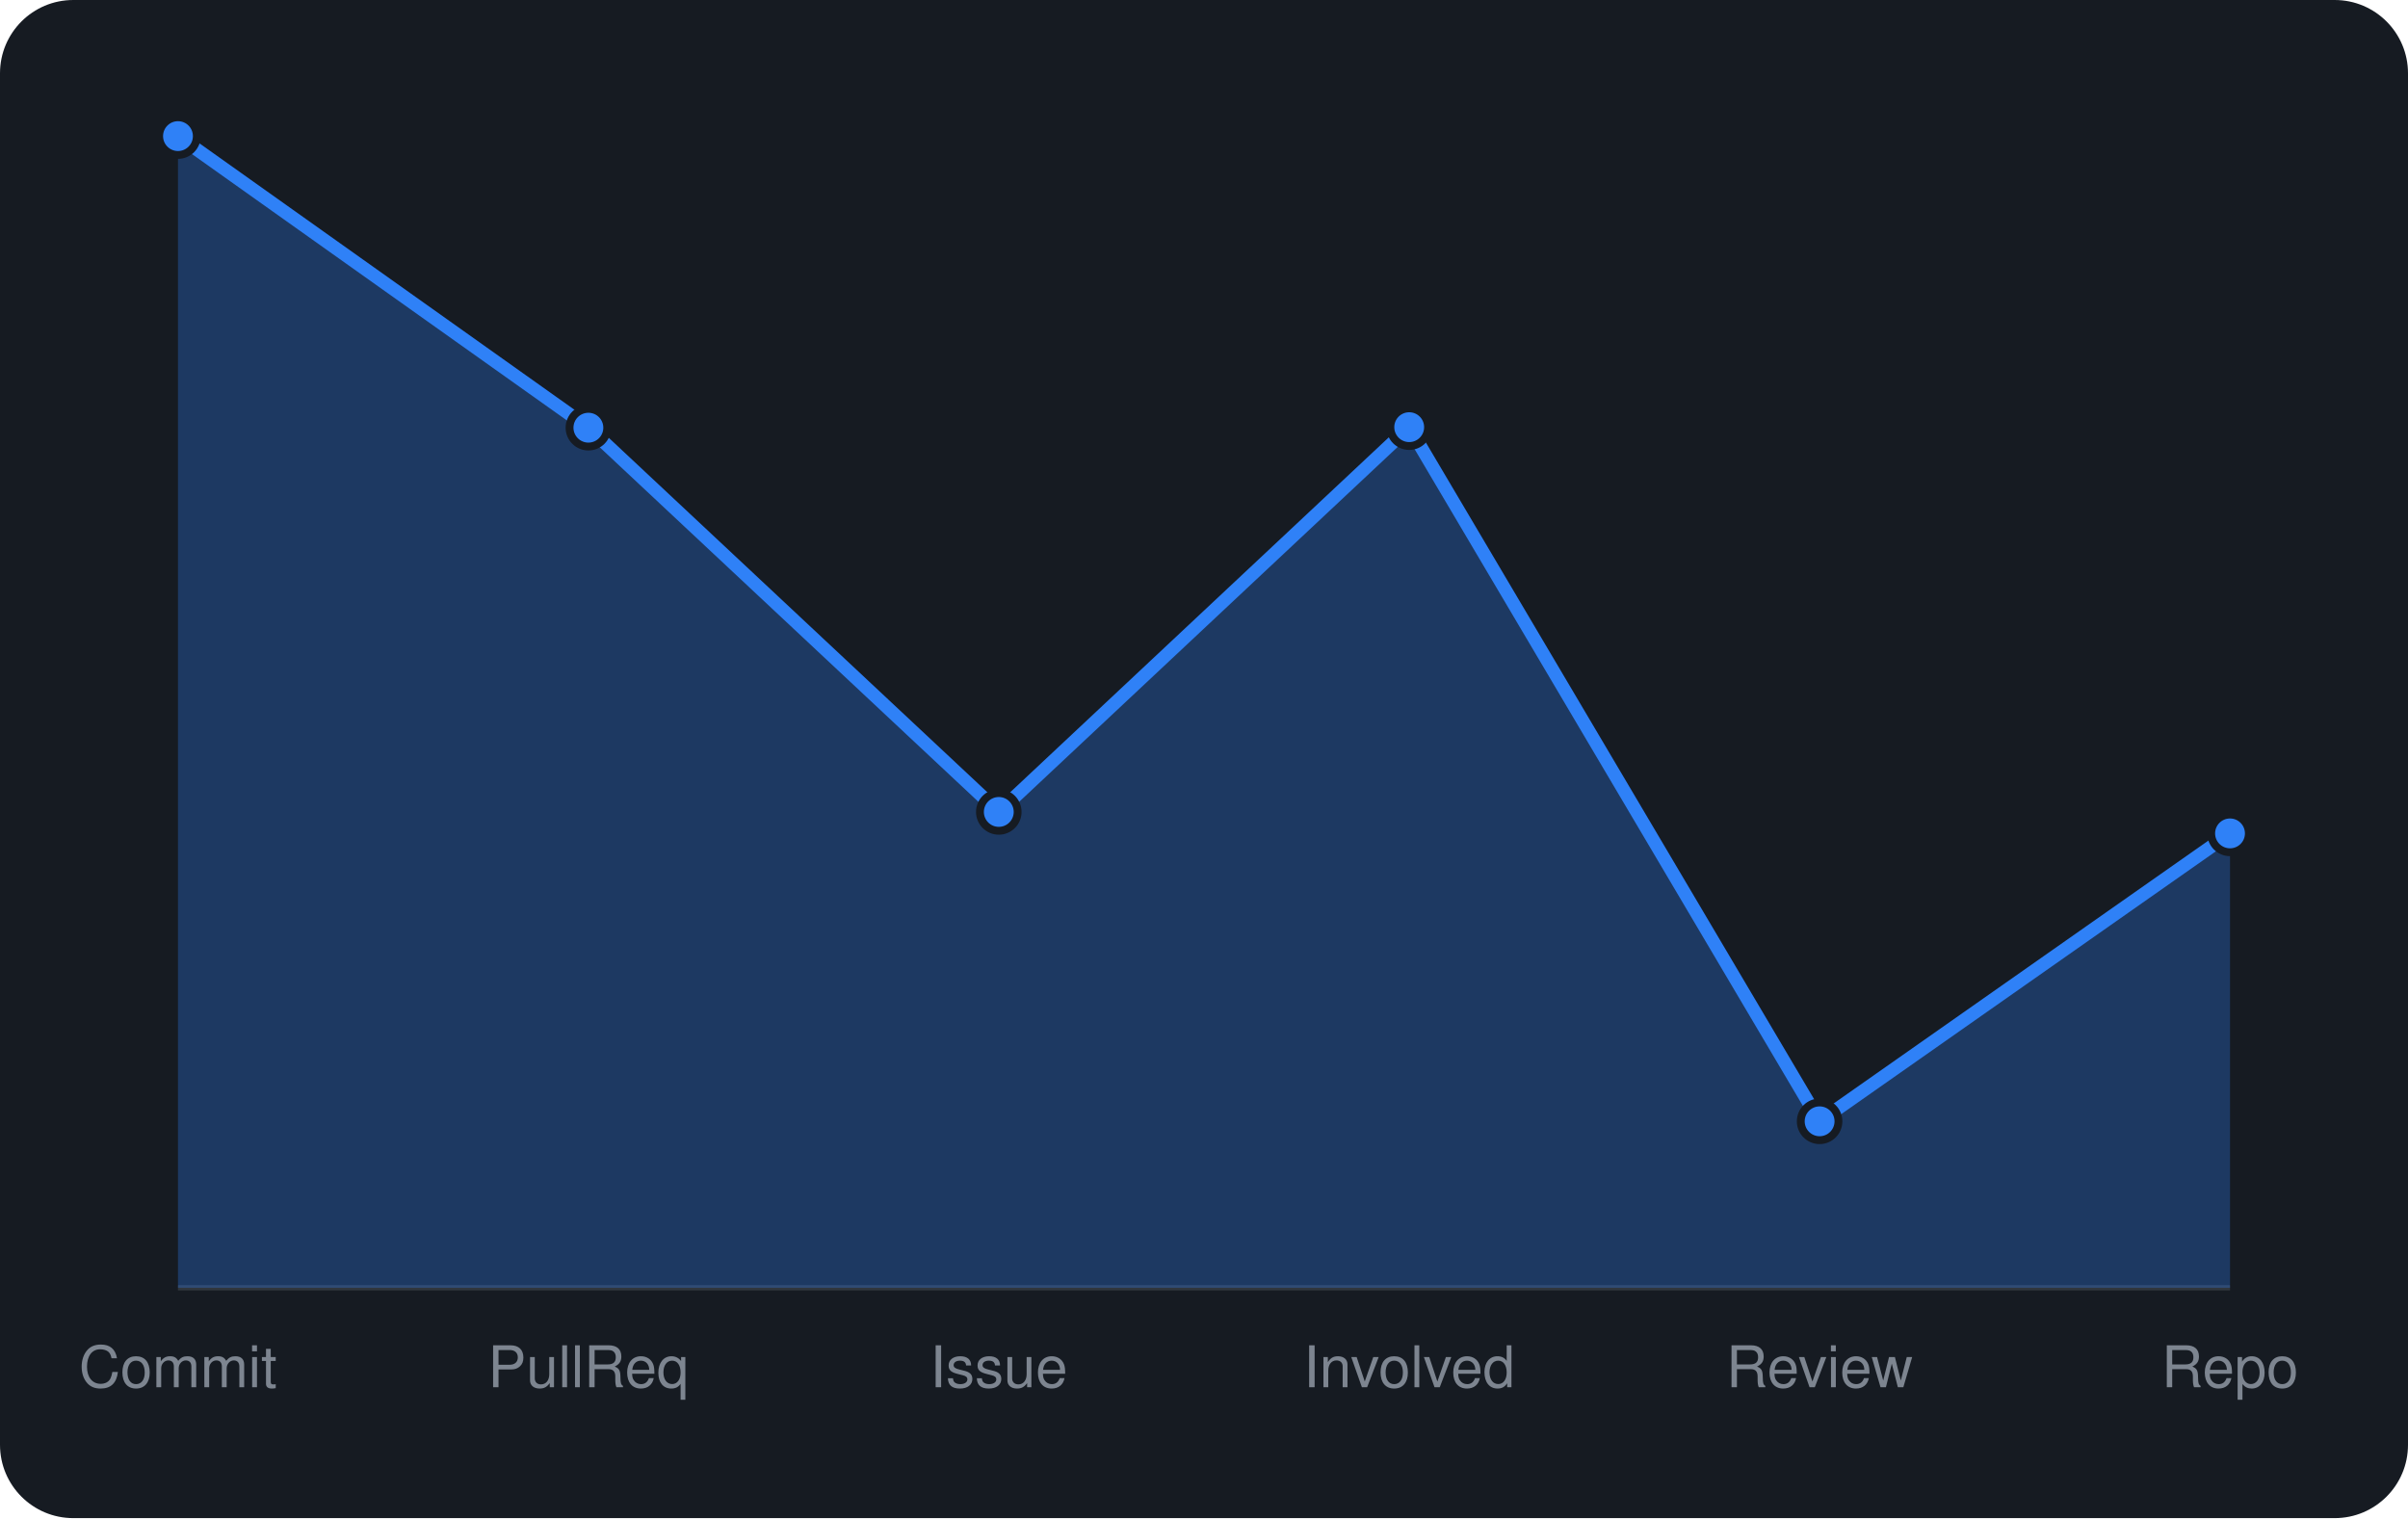
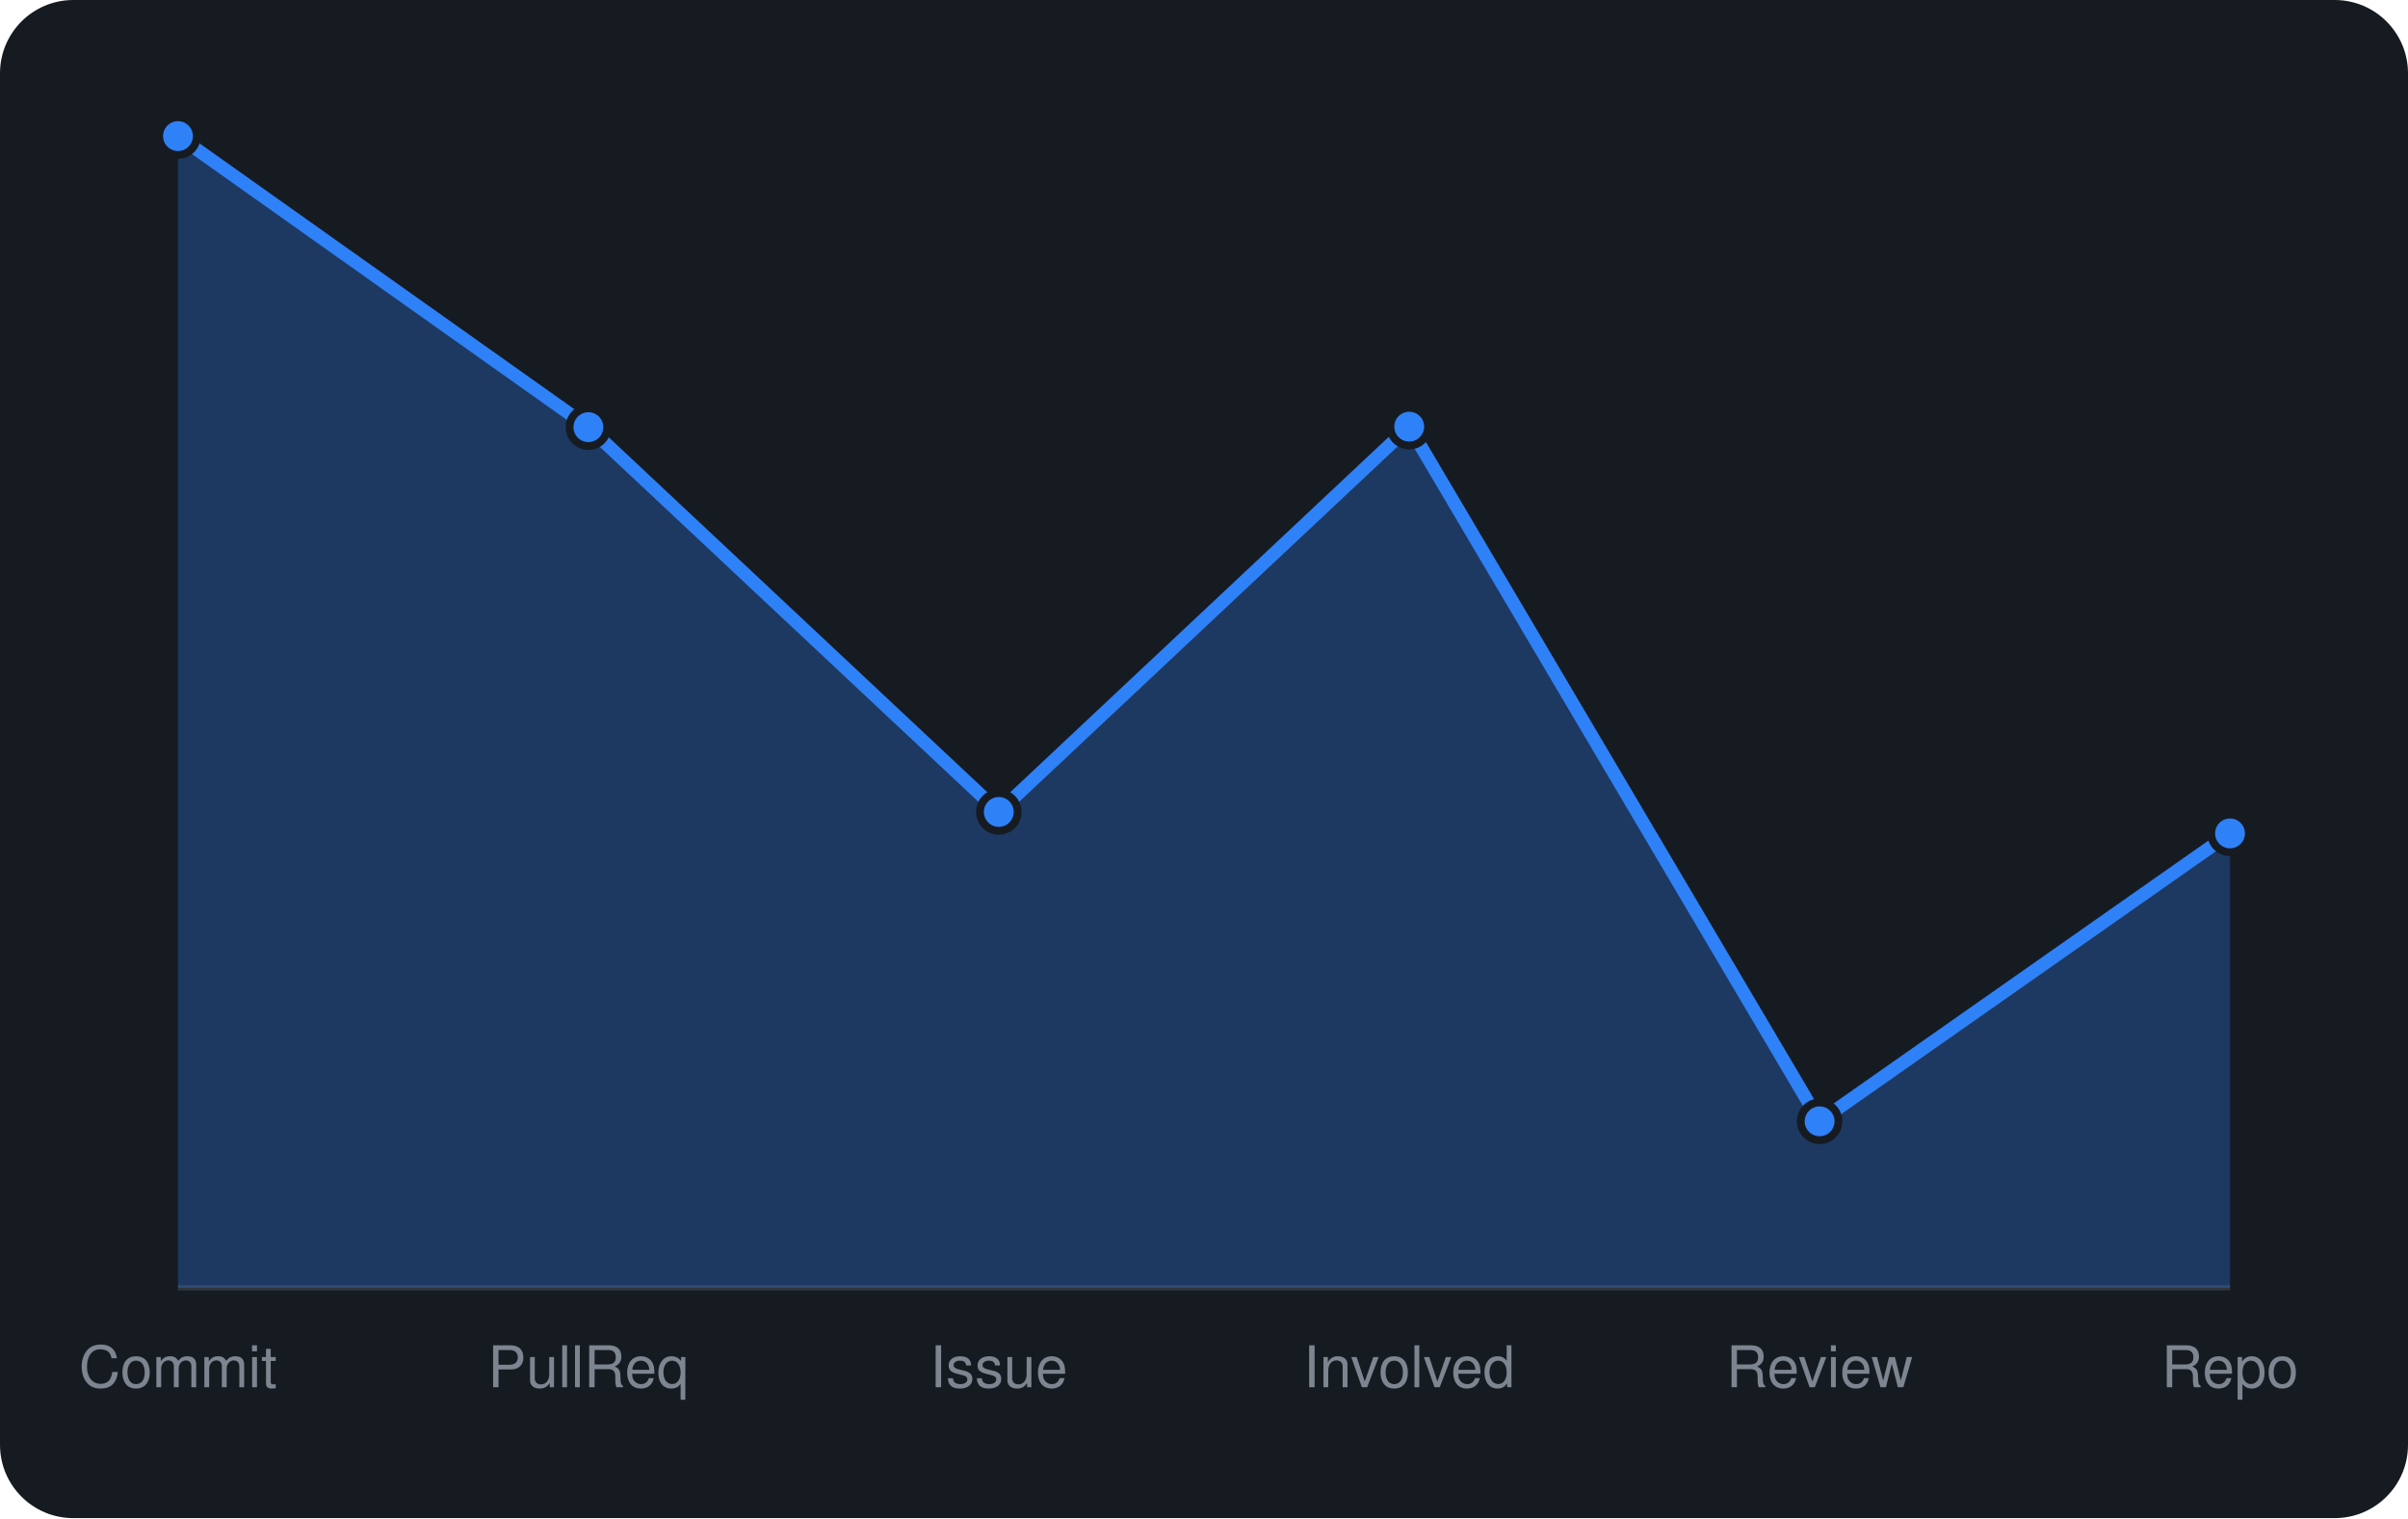
<svg xmlns="http://www.w3.org/2000/svg" viewBox="0 0 460 290" width="460" height="290" font-family="-apple-system,BlinkMacSystemFont,'Segoe UI',Helvetica,Arial,sans-serif">
  <rect width="460" height="290" rx="14" fill="#161b22" />
  <line x1="34" y1="246" x2="426" y2="246" stroke="#30363d" />
-   <path d="M34.0 246 L34.0 26.0L112.4 81.7L190.8 155.1L269.2 81.6L347.6 214.2L426.0 159.2 L426.0 246 Z" fill="rgba(47,129,247,0.3)" />
-   <path d="M34.0 26.0L112.4 81.7L190.8 155.1L269.2 81.6L347.6 214.2L426.0 159.2" fill="none" stroke="#2f81f7" stroke-width="2.5" stroke-linejoin="round" />
+   <path d="M34.0 246 L34.0 26.0L112.4 81.6L190.8 155.1L269.2 81.5L347.6 214.2L426.0 159.2 L426.0 246 Z" fill="rgba(47,129,247,0.3)" />
+   <path d="M34.0 26.0L112.4 81.6L190.8 155.1L269.2 81.5L347.6 214.2L426.0 159.2" fill="none" stroke="#2f81f7" stroke-width="2.5" stroke-linejoin="round" />
  <circle cx="34.0" cy="26.0" r="3.6" fill="#2f81f7" stroke="#161b22" stroke-width="1.5" />
-   <circle cx="112.4" cy="81.7" r="3.6" fill="#2f81f7" stroke="#161b22" stroke-width="1.5" />
+   <circle cx="112.4" cy="81.6" r="3.6" fill="#2f81f7" stroke="#161b22" stroke-width="1.5" />
  <circle cx="190.8" cy="155.1" r="3.6" fill="#2f81f7" stroke="#161b22" stroke-width="1.5" />
-   <circle cx="269.2" cy="81.6" r="3.6" fill="#2f81f7" stroke="#161b22" stroke-width="1.5" />
+   <circle cx="269.2" cy="81.5" r="3.6" fill="#2f81f7" stroke="#161b22" stroke-width="1.5" />
  <circle cx="347.6" cy="214.2" r="3.6" fill="#2f81f7" stroke="#161b22" stroke-width="1.5" />
  <circle cx="426.0" cy="159.2" r="3.6" fill="#2f81f7" stroke="#161b22" stroke-width="1.5" />
  <text x="34.0" y="265" text-anchor="middle" font-size="11" fill="#7d8590">Commit</text>
  <text x="112.4" y="265" text-anchor="middle" font-size="11" fill="#7d8590">PullReq</text>
  <text x="190.8" y="265" text-anchor="middle" font-size="11" fill="#7d8590">Issue</text>
  <text x="269.2" y="265" text-anchor="middle" font-size="11" fill="#7d8590">Involved</text>
  <text x="347.6" y="265" text-anchor="middle" font-size="11" fill="#7d8590">Review</text>
  <text x="426.0" y="265" text-anchor="middle" font-size="11" fill="#7d8590">Repo</text>
</svg>
